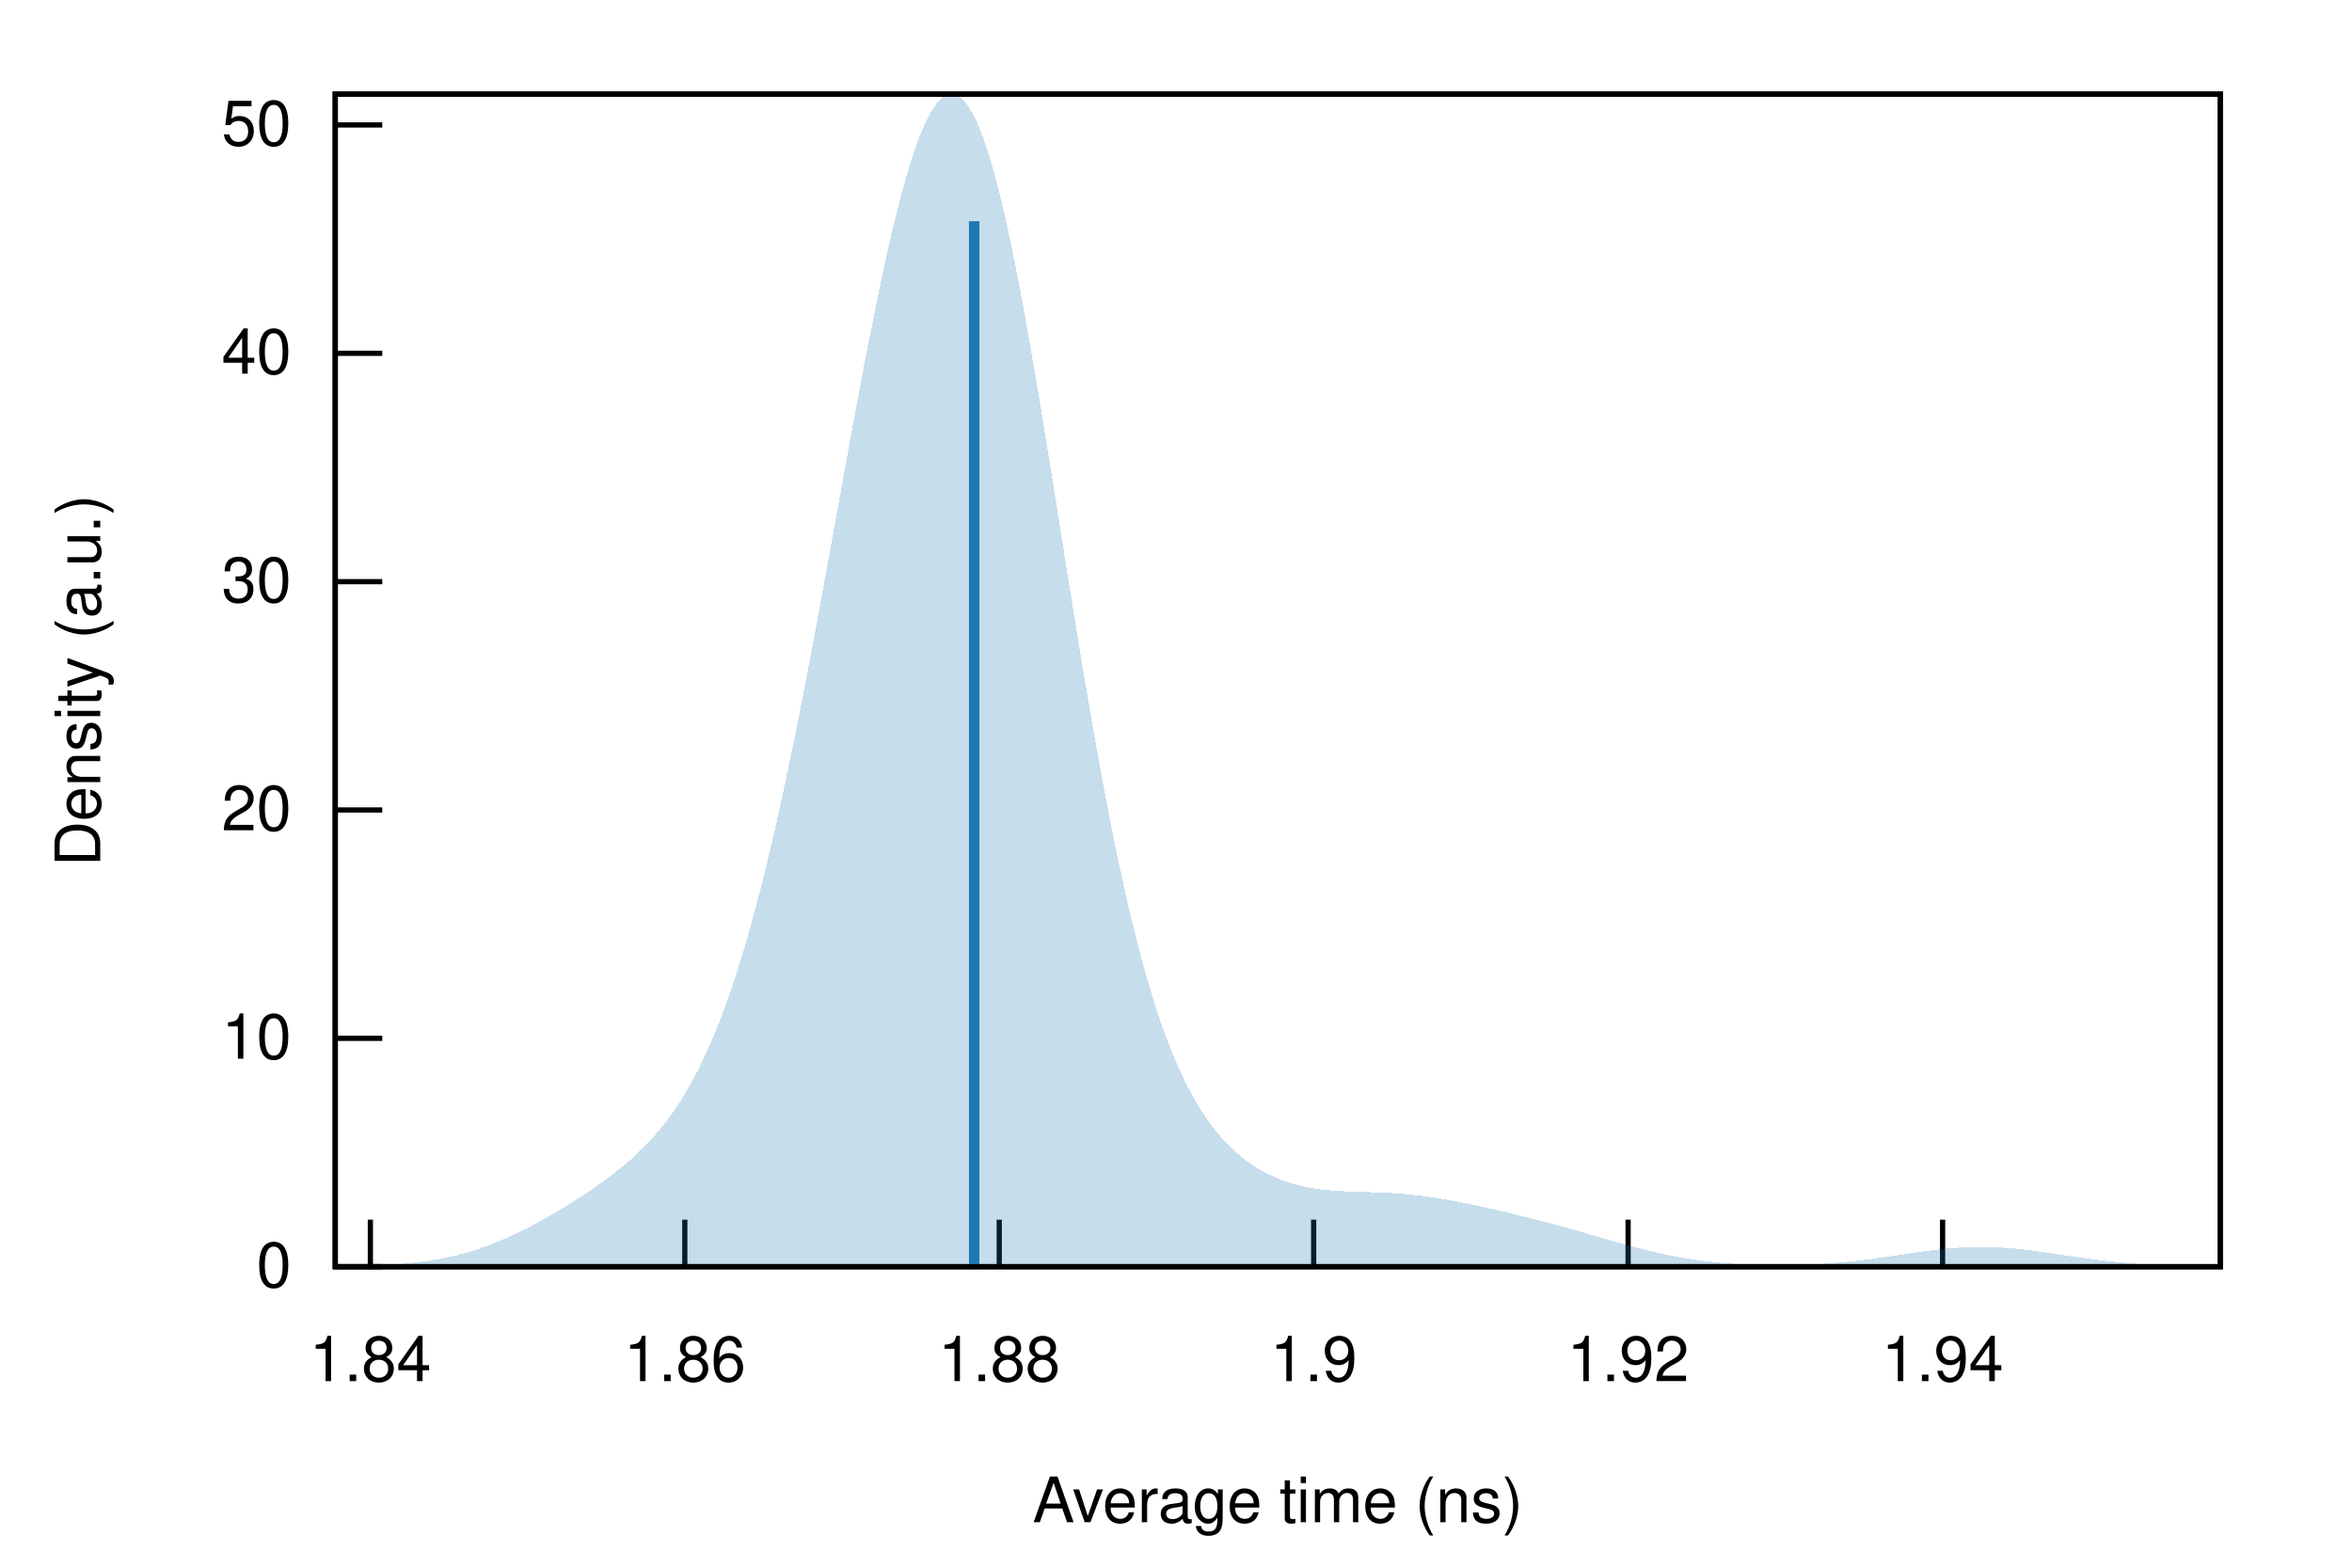
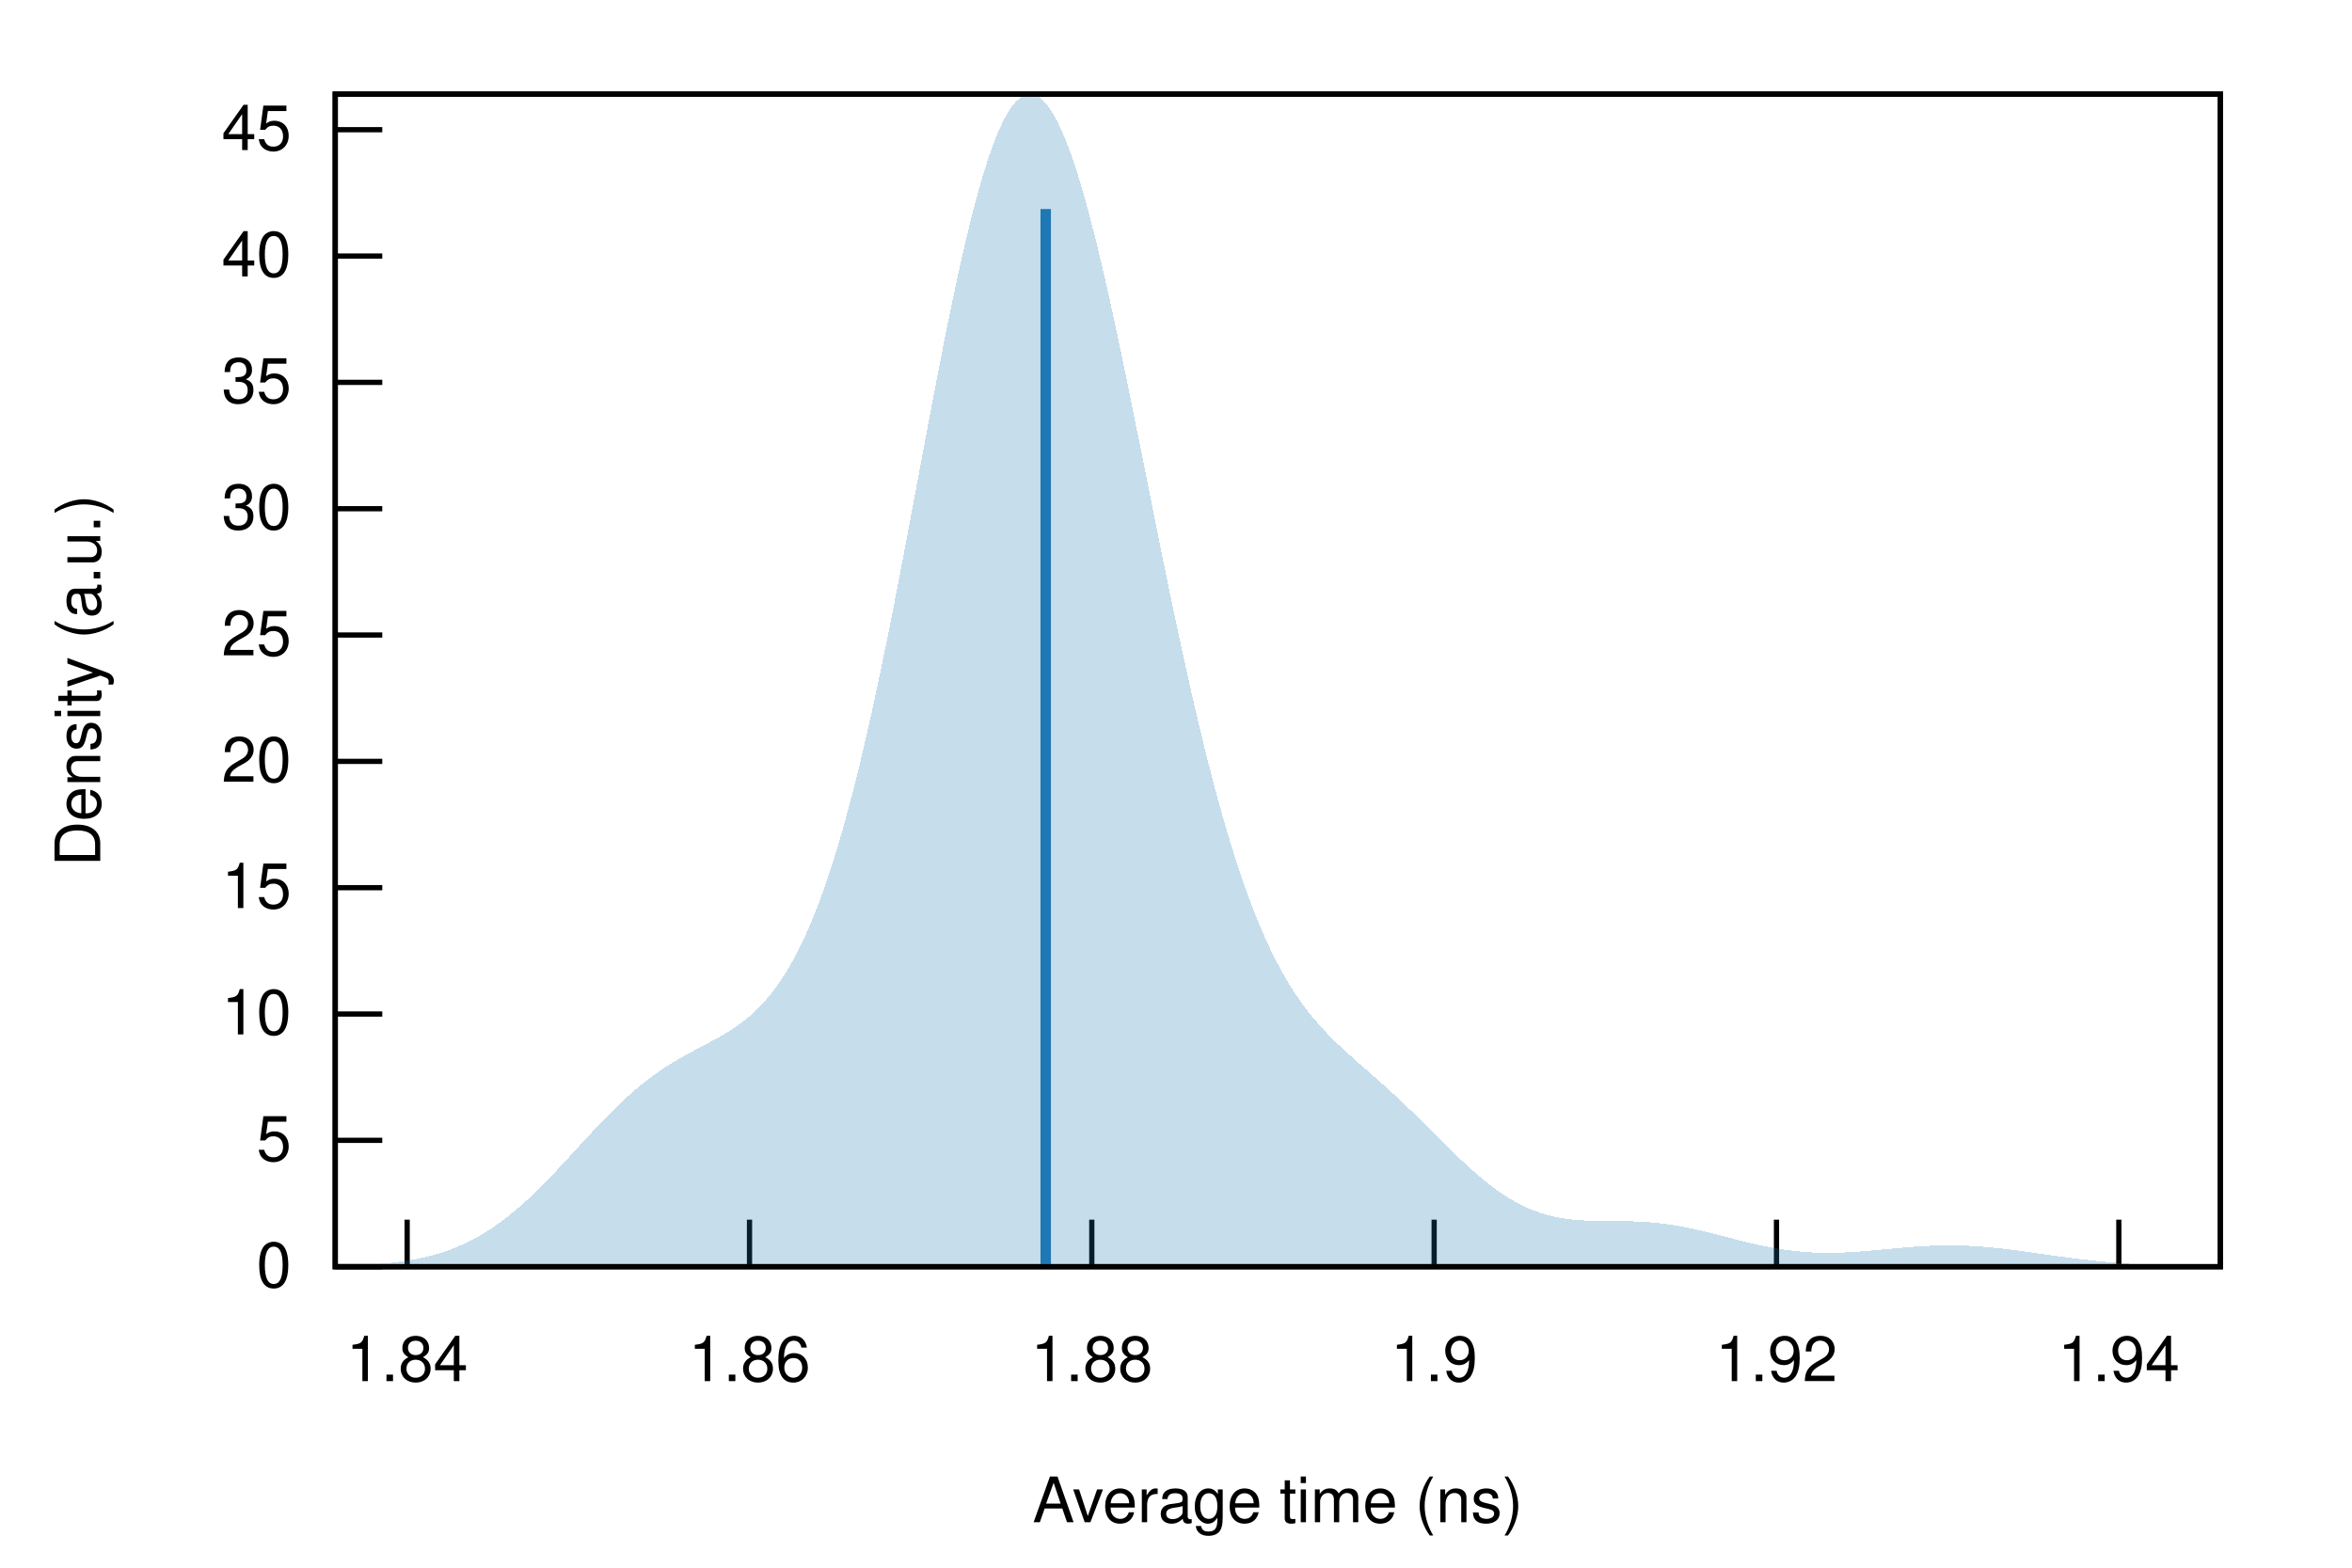
<svg xmlns="http://www.w3.org/2000/svg" xmlns:xlink="http://www.w3.org/1999/xlink" viewBox="0 0 450 300">
  <g id="gnuplot_canvas">
    <rect x="0" y="0" width="450" height="300" fill="none" />
    <defs>
      <circle id="gpDot" r="0.5" stroke-width="0.5" stroke="currentColor" />
      <path id="gpPt0" stroke-width="0.222" stroke="currentColor" d="M-1,0 h2 M0,-1 v2" />
      <path id="gpPt1" stroke-width="0.222" stroke="currentColor" d="M-1,-1 L1,1 M1,-1 L-1,1" />
      <path id="gpPt2" stroke-width="0.222" stroke="currentColor" d="M-1,0 L1,0 M0,-1 L0,1 M-1,-1 L1,1 M-1,1 L1,-1" />
      <rect id="gpPt3" stroke-width="0.222" stroke="currentColor" x="-1" y="-1" width="2" height="2" />
      <rect id="gpPt4" stroke-width="0.222" stroke="currentColor" fill="currentColor" x="-1" y="-1" width="2" height="2" />
      <circle id="gpPt5" stroke-width="0.222" stroke="currentColor" cx="0" cy="0" r="1" />
      <use xlink:href="#gpPt5" id="gpPt6" fill="currentColor" stroke="none" />
      <path id="gpPt7" stroke-width="0.222" stroke="currentColor" d="M0,-1.33 L-1.33,0.67 L1.33,0.67 z" />
      <use xlink:href="#gpPt7" id="gpPt8" fill="currentColor" stroke="none" />
      <use xlink:href="#gpPt7" id="gpPt9" stroke="currentColor" transform="rotate(180)" />
      <use xlink:href="#gpPt9" id="gpPt10" fill="currentColor" stroke="none" />
      <use xlink:href="#gpPt3" id="gpPt11" stroke="currentColor" transform="rotate(45)" />
      <use xlink:href="#gpPt11" id="gpPt12" fill="currentColor" stroke="none" />
      <path id="gpPt13" stroke-width="0.222" stroke="currentColor" d="M0,1.330 L1.265,0.411 L0.782,-1.067 L-0.782,-1.076 L-1.265,0.411 z" />
      <use xlink:href="#gpPt13" id="gpPt14" fill="currentColor" stroke="none" />
      <filter id="textbox" filterUnits="objectBoundingBox" x="0" y="0" height="1" width="1">
        <feFlood flood-color="white" flood-opacity="1" result="bgnd" />
        <feComposite in="SourceGraphic" in2="bgnd" operator="atop" />
      </filter>
      <filter id="greybox" filterUnits="objectBoundingBox" x="0" y="0" height="1" width="1">
        <feFlood flood-color="lightgrey" flood-opacity="1" result="grey" />
        <feComposite in="SourceGraphic" in2="grey" operator="atop" />
      </filter>
    </defs>
    <g fill="none" color="white" stroke="currentColor" stroke-width="1.00" stroke-linecap="butt" stroke-linejoin="miter">
</g>
    <g fill="none" color="black" stroke="currentColor" stroke-width="1.00" stroke-linecap="butt" stroke-linejoin="miter">
      <path stroke="black" d="M64.14,242.40 L73.14,242.40  " />
      <g transform="translate(55.75,246.30)" stroke="none" fill="black" font-family="Helvetica" font-size="12.00" text-anchor="end">
        <text>
          <tspan font-family="Helvetica"> 0</tspan>
        </text>
      </g>
    </g>
    <g fill="none" color="black" stroke="currentColor" stroke-width="1.00" stroke-linecap="butt" stroke-linejoin="miter">
-       <path stroke="black" d="M64.14,198.70 L73.14,198.70  " />
-       <g transform="translate(55.75,202.60)" stroke="none" fill="black" font-family="Helvetica" font-size="12.00" text-anchor="end">
+       <path stroke="black" d="M64.14,218.22 L73.14,218.22  " />
+       <g transform="translate(55.75,222.12)" stroke="none" fill="black" font-family="Helvetica" font-size="12.00" text-anchor="end">
+         <text>
+           <tspan font-family="Helvetica"> 5</tspan>
+         </text>
+       </g>
+     </g>
+     <g fill="none" color="black" stroke="currentColor" stroke-width="1.00" stroke-linecap="butt" stroke-linejoin="miter">
+       <path stroke="black" d="M64.14,194.05 L73.14,194.05  " />
+       <g transform="translate(55.75,197.95)" stroke="none" fill="black" font-family="Helvetica" font-size="12.00" text-anchor="end">
        <text>
          <tspan font-family="Helvetica"> 10</tspan>
        </text>
      </g>
    </g>
    <g fill="none" color="black" stroke="currentColor" stroke-width="1.00" stroke-linecap="butt" stroke-linejoin="miter">
-       <path stroke="black" d="M64.14,155.00 L73.14,155.00  " />
-       <g transform="translate(55.75,158.90)" stroke="none" fill="black" font-family="Helvetica" font-size="12.00" text-anchor="end">
+       <path stroke="black" d="M64.14,169.87 L73.14,169.87  " />
+       <g transform="translate(55.75,173.77)" stroke="none" fill="black" font-family="Helvetica" font-size="12.00" text-anchor="end">
+         <text>
+           <tspan font-family="Helvetica"> 15</tspan>
+         </text>
+       </g>
+     </g>
+     <g fill="none" color="black" stroke="currentColor" stroke-width="1.00" stroke-linecap="butt" stroke-linejoin="miter">
+       <path stroke="black" d="M64.14,145.70 L73.14,145.70  " />
+       <g transform="translate(55.75,149.60)" stroke="none" fill="black" font-family="Helvetica" font-size="12.00" text-anchor="end">
        <text>
          <tspan font-family="Helvetica"> 20</tspan>
        </text>
      </g>
    </g>
    <g fill="none" color="black" stroke="currentColor" stroke-width="1.00" stroke-linecap="butt" stroke-linejoin="miter">
-       <path stroke="black" d="M64.14,111.31 L73.14,111.31  " />
-       <g transform="translate(55.75,115.21)" stroke="none" fill="black" font-family="Helvetica" font-size="12.00" text-anchor="end">
+       <path stroke="black" d="M64.14,121.52 L73.14,121.52  " />
+       <g transform="translate(55.75,125.42)" stroke="none" fill="black" font-family="Helvetica" font-size="12.00" text-anchor="end">
+         <text>
+           <tspan font-family="Helvetica"> 25</tspan>
+         </text>
+       </g>
+     </g>
+     <g fill="none" color="black" stroke="currentColor" stroke-width="1.00" stroke-linecap="butt" stroke-linejoin="miter">
+       <path stroke="black" d="M64.14,97.35 L73.14,97.35  " />
+       <g transform="translate(55.75,101.25)" stroke="none" fill="black" font-family="Helvetica" font-size="12.00" text-anchor="end">
        <text>
          <tspan font-family="Helvetica"> 30</tspan>
        </text>
      </g>
    </g>
    <g fill="none" color="black" stroke="currentColor" stroke-width="1.00" stroke-linecap="butt" stroke-linejoin="miter">
-       <path stroke="black" d="M64.14,67.61 L73.14,67.61  " />
-       <g transform="translate(55.75,71.51)" stroke="none" fill="black" font-family="Helvetica" font-size="12.00" text-anchor="end">
+       <path stroke="black" d="M64.14,73.17 L73.14,73.17  " />
+       <g transform="translate(55.75,77.07)" stroke="none" fill="black" font-family="Helvetica" font-size="12.00" text-anchor="end">
+         <text>
+           <tspan font-family="Helvetica"> 35</tspan>
+         </text>
+       </g>
+     </g>
+     <g fill="none" color="black" stroke="currentColor" stroke-width="1.00" stroke-linecap="butt" stroke-linejoin="miter">
+       <path stroke="black" d="M64.14,49.00 L73.14,49.00  " />
+       <g transform="translate(55.75,52.90)" stroke="none" fill="black" font-family="Helvetica" font-size="12.00" text-anchor="end">
        <text>
          <tspan font-family="Helvetica"> 40</tspan>
        </text>
      </g>
    </g>
    <g fill="none" color="black" stroke="currentColor" stroke-width="1.00" stroke-linecap="butt" stroke-linejoin="miter">
-       <path stroke="black" d="M64.14,23.91 L73.14,23.91  " />
-       <g transform="translate(55.75,27.81)" stroke="none" fill="black" font-family="Helvetica" font-size="12.00" text-anchor="end">
-         <text>
-           <tspan font-family="Helvetica"> 50</tspan>
-         </text>
-       </g>
-     </g>
-     <g fill="none" color="black" stroke="currentColor" stroke-width="1.00" stroke-linecap="butt" stroke-linejoin="miter">
-       <path stroke="black" d="M70.86,242.40 L70.86,233.40  " />
-       <g transform="translate(70.86,264.30)" stroke="none" fill="black" font-family="Helvetica" font-size="12.00" text-anchor="middle">
+       <path stroke="black" d="M64.14,24.82 L73.14,24.82  " />
+       <g transform="translate(55.75,28.72)" stroke="none" fill="black" font-family="Helvetica" font-size="12.00" text-anchor="end">
+         <text>
+           <tspan font-family="Helvetica"> 45</tspan>
+         </text>
+       </g>
+     </g>
+     <g fill="none" color="black" stroke="currentColor" stroke-width="1.00" stroke-linecap="butt" stroke-linejoin="miter">
+       <path stroke="black" d="M77.90,242.40 L77.90,233.40  " />
+       <g transform="translate(77.90,264.30)" stroke="none" fill="black" font-family="Helvetica" font-size="12.00" text-anchor="middle">
        <text>
          <tspan font-family="Helvetica"> 1.84</tspan>
        </text>
      </g>
    </g>
    <g fill="none" color="black" stroke="currentColor" stroke-width="1.00" stroke-linecap="butt" stroke-linejoin="miter">
-       <path stroke="black" d="M131.02,242.40 L131.02,233.40  " />
-       <g transform="translate(131.02,264.30)" stroke="none" fill="black" font-family="Helvetica" font-size="12.00" text-anchor="middle">
+       <path stroke="black" d="M143.40,242.40 L143.40,233.40  " />
+       <g transform="translate(143.40,264.30)" stroke="none" fill="black" font-family="Helvetica" font-size="12.00" text-anchor="middle">
        <text>
          <tspan font-family="Helvetica"> 1.86</tspan>
        </text>
      </g>
    </g>
    <g fill="none" color="black" stroke="currentColor" stroke-width="1.00" stroke-linecap="butt" stroke-linejoin="miter">
-       <path stroke="black" d="M191.18,242.40 L191.18,233.40  " />
-       <g transform="translate(191.18,264.30)" stroke="none" fill="black" font-family="Helvetica" font-size="12.00" text-anchor="middle">
+       <path stroke="black" d="M208.89,242.40 L208.89,233.40  " />
+       <g transform="translate(208.89,264.30)" stroke="none" fill="black" font-family="Helvetica" font-size="12.00" text-anchor="middle">
        <text>
          <tspan font-family="Helvetica"> 1.88</tspan>
        </text>
      </g>
    </g>
    <g fill="none" color="black" stroke="currentColor" stroke-width="1.00" stroke-linecap="butt" stroke-linejoin="miter">
-       <path stroke="black" d="M251.34,242.40 L251.34,233.40  " />
-       <g transform="translate(251.34,264.30)" stroke="none" fill="black" font-family="Helvetica" font-size="12.00" text-anchor="middle">
+       <path stroke="black" d="M274.39,242.40 L274.39,233.40  " />
+       <g transform="translate(274.39,264.30)" stroke="none" fill="black" font-family="Helvetica" font-size="12.00" text-anchor="middle">
        <text>
          <tspan font-family="Helvetica"> 1.9</tspan>
        </text>
      </g>
    </g>
    <g fill="none" color="black" stroke="currentColor" stroke-width="1.00" stroke-linecap="butt" stroke-linejoin="miter">
-       <path stroke="black" d="M311.50,242.40 L311.50,233.40  " />
-       <g transform="translate(311.50,264.30)" stroke="none" fill="black" font-family="Helvetica" font-size="12.00" text-anchor="middle">
+       <path stroke="black" d="M339.89,242.40 L339.89,233.40  " />
+       <g transform="translate(339.89,264.30)" stroke="none" fill="black" font-family="Helvetica" font-size="12.00" text-anchor="middle">
        <text>
          <tspan font-family="Helvetica"> 1.92</tspan>
        </text>
      </g>
    </g>
    <g fill="none" color="black" stroke="currentColor" stroke-width="1.00" stroke-linecap="butt" stroke-linejoin="miter">
-       <path stroke="black" d="M371.67,242.40 L371.67,233.40  " />
-       <g transform="translate(371.67,264.30)" stroke="none" fill="black" font-family="Helvetica" font-size="12.00" text-anchor="middle">
+       <path stroke="black" d="M405.39,242.40 L405.39,233.40  " />
+       <g transform="translate(405.39,264.30)" stroke="none" fill="black" font-family="Helvetica" font-size="12.00" text-anchor="middle">
        <text>
          <tspan font-family="Helvetica"> 1.94</tspan>
        </text>
      </g>
    </g>
    <g fill="none" color="black" stroke="currentColor" stroke-width="1.00" stroke-linecap="butt" stroke-linejoin="miter">
</g>
    <g fill="none" color="black" stroke="currentColor" stroke-width="1.00" stroke-linecap="butt" stroke-linejoin="miter">
      <path stroke="black" d="M64.14,18.01 L64.14,242.40 L424.82,242.40 L424.82,18.01 L64.14,18.01 Z  " />
    </g>
    <g fill="none" color="black" stroke="currentColor" stroke-width="1.00" stroke-linecap="butt" stroke-linejoin="miter">
</g>
    <g id="gnuplot_plot_1">
      <g fill="none" color="black" stroke="currentColor" stroke-width="1.00" stroke-linecap="butt" stroke-linejoin="miter">
        <g stroke="none" shape-rendering="crispEdges">
-           <polygon fill="rgb( 31, 120, 180)" fill-opacity="0.25" points="64.14,242.34 64.86,242.33 65.59,242.32 66.31,242.31 67.03,242.30 67.75,242.28 68.48,242.27 69.20,242.25 69.92,242.23 70.65,242.20 71.37,242.18 72.09,242.15 72.81,242.12 73.54,242.08 74.26,242.04 74.98,241.99 75.70,241.95 76.43,241.89 77.15,241.83 77.87,241.77 78.60,241.70 79.32,241.62 80.04,241.53 80.76,241.44 81.49,241.34 82.21,241.24 82.93,241.12 83.66,241.00 84.38,240.87 85.10,240.72 85.82,240.57 86.55,240.41 87.27,240.24 87.99,240.06 88.72,239.87 89.44,239.66 90.16,239.45 90.88,239.22 91.61,238.99 92.33,238.74 93.05,238.48 93.78,238.21 94.50,237.93 95.22,237.64 95.94,237.34 96.67,237.03 97.39,236.70 98.11,236.37 98.83,236.03 99.56,235.68 100.28,235.32 101.00,234.95 101.73,234.57 102.45,234.18 103.17,233.79 103.89,233.39 104.62,232.98 105.34,232.57 106.06,232.15 106.79,231.72 107.51,231.29 108.23,230.84 108.95,230.40 109.68,229.95 110.40,229.49 111.12,229.02 111.85,228.55 112.57,228.06 113.29,227.58 114.01,227.08 114.74,226.57 115.46,226.05 116.18,225.52 116.90,224.98 117.63,224.43 118.35,223.86 119.07,223.27 119.80,222.66 120.52,222.04 121.24,221.39 121.96,220.72 122.69,220.03 123.41,219.30 124.13,218.55 124.86,217.76 125.58,216.94 126.30,216.08 127.02,215.18 127.75,214.24 128.47,213.25 129.19,212.22 129.92,211.13 130.64,209.99 131.36,208.79 132.08,207.53 132.81,206.21 133.53,204.82 134.25,203.36 134.97,201.83 135.70,200.23 136.42,198.55 137.14,196.80 137.87,194.96 138.59,193.04 139.31,191.03 140.03,188.94 140.76,186.76 141.48,184.48 142.20,182.12 142.93,179.67 143.65,177.12 144.37,174.49 145.09,171.76 145.82,168.94 146.54,166.03 147.26,163.03 147.99,159.94 148.71,156.77 149.43,153.51 150.15,150.18 150.88,146.76 151.60,143.27 152.32,139.71 153.05,136.09 153.77,132.40 154.49,128.65 155.21,124.85 155.94,121.01 156.66,117.12 157.38,113.21 158.10,109.26 158.83,105.29 159.55,101.31 160.27,97.32 161.00,93.34 161.72,89.36 162.44,85.40 163.16,81.47 163.89,77.57 164.61,73.72 165.33,69.92 166.06,66.18 166.78,62.51 167.50,58.92 168.22,55.43 168.95,52.03 169.67,48.74 170.39,45.57 171.12,42.52 171.84,39.62 172.56,36.86 173.28,34.25 174.01,31.81 174.73,29.54 175.45,27.46 176.17,25.56 176.90,23.86 177.62,22.36 178.34,21.08 179.07,20.01 179.79,19.17 180.51,18.55 181.23,18.16 181.96,18.01 182.68,18.10 183.40,18.42 184.13,18.99 184.85,19.80 185.57,20.85 186.29,22.14 187.02,23.66 187.74,25.42 188.46,27.40 189.19,29.61 189.91,32.04 190.63,34.67 191.35,37.51 192.08,40.54 192.80,43.76 193.52,47.15 194.25,50.70 194.97,54.41 195.69,58.25 196.41,62.22 197.14,66.31 197.86,70.50 198.58,74.78 199.30,79.14 200.03,83.56 200.75,88.02 201.47,92.53 202.20,97.06 202.92,101.59 203.64,106.13 204.36,110.65 205.09,115.15 205.81,119.61 206.53,124.03 207.26,128.38 207.98,132.68 208.70,136.89 209.42,141.03 210.15,145.07 210.87,149.02 211.59,152.87 212.32,156.61 213.04,160.24 213.76,163.76 214.48,167.16 215.21,170.44 215.93,173.60 216.65,176.63 217.37,179.55 218.10,182.34 218.82,185.01 219.54,187.56 220.27,190.00 220.99,192.32 221.71,194.52 222.43,196.62 223.16,198.60 223.88,200.49 224.60,202.27 225.33,203.96 226.05,205.55 226.77,207.06 227.49,208.48 228.22,209.81 228.94,211.08 229.66,212.26 230.39,213.38 231.11,214.43 231.83,215.42 232.55,216.35 233.28,217.23 234.00,218.05 234.72,218.82 235.44,219.55 236.17,220.23 236.89,220.87 237.61,221.47 238.34,222.03 239.06,222.55 239.78,223.05 240.50,223.51 241.23,223.93 241.95,224.33 242.67,224.71 243.40,225.05 244.12,225.37 244.84,225.67 245.56,225.94 246.29,226.19 247.01,226.42 247.73,226.63 248.46,226.82 249.18,226.99 249.90,227.15 250.62,227.28 251.35,227.41 252.07,227.51 252.79,227.61 253.52,227.69 254.24,227.77 254.96,227.83 255.68,227.88 256.41,227.93 257.13,227.97 257.85,228.00 258.57,228.03 259.30,228.06 260.02,228.08 260.74,228.10 261.47,228.13 262.19,228.15 262.91,228.17 263.63,228.20 264.36,228.23 265.08,228.26 265.80,228.30 266.53,228.34 267.25,228.39 267.97,228.44 268.69,228.50 269.42,228.57 270.14,228.64 270.86,228.72 271.59,228.80 272.31,228.89 273.03,228.99 273.75,229.09 274.48,229.20 275.20,229.31 275.92,229.43 276.64,229.55 277.37,229.68 278.09,229.82 278.81,229.95 279.54,230.09 280.26,230.24 280.98,230.39 281.70,230.54 282.43,230.69 283.15,230.85 283.87,231.00 284.60,231.16 285.32,231.33 286.04,231.49 286.76,231.66 287.49,231.82 288.21,231.99 288.93,232.16 289.66,232.34 290.38,232.51 291.10,232.69 291.82,232.86 292.55,233.04 293.27,233.23 293.99,233.41 294.71,233.60 295.44,233.78 296.16,233.97 296.88,234.17 297.61,234.36 298.33,234.56 299.05,234.76 299.77,234.96 300.50,235.16 301.22,235.37 301.94,235.57 302.67,235.78 303.39,235.99 304.11,236.20 304.83,236.41 305.56,236.62 306.28,236.83 307.00,237.04 307.73,237.25 308.45,237.46 309.17,237.67 309.89,237.87 310.62,238.08 311.34,238.28 312.06,238.47 312.79,238.67 313.51,238.86 314.23,239.04 314.95,239.23 315.68,239.40 316.40,239.57 317.12,239.74 317.84,239.90 318.57,240.06 319.29,240.21 320.01,240.35 320.74,240.49 321.46,240.62 322.18,240.75 322.90,240.87 323.63,240.98 324.35,241.09 325.07,241.19 325.80,241.28 326.52,241.37 327.24,241.46 327.96,241.53 328.69,241.61 329.41,241.67 330.13,241.73 330.86,241.79 331.58,241.84 332.30,241.89 333.02,241.93 333.75,241.97 334.47,242.00 335.19,242.03 335.91,242.05 336.64,242.07 337.36,242.09 338.08,242.10 338.81,242.11 339.53,242.11 340.25,242.11 340.97,242.11 341.70,242.10 342.42,242.09 343.14,242.08 343.87,242.06 344.59,242.04 345.31,242.01 346.03,241.98 346.76,241.95 347.48,241.92 348.20,241.87 348.93,241.83 349.65,241.78 350.37,241.73 351.09,241.67 351.82,241.61 352.54,241.54 353.26,241.48 353.99,241.40 354.71,241.32 355.43,241.24 356.15,241.16 356.88,241.07 357.60,240.98 358.32,240.88 359.04,240.79 359.77,240.69 360.49,240.58 361.21,240.48 361.94,240.37 362.66,240.27 363.38,240.16 364.10,240.05 364.83,239.94 365.55,239.84 366.27,239.73 367.00,239.63 367.72,239.52 368.44,239.42 369.16,239.33 369.89,239.24 370.61,239.15 371.33,239.07 372.06,238.99 372.78,238.92 373.50,238.86 374.22,238.80 374.95,238.75 375.67,238.71 376.39,238.68 377.11,238.65 377.84,238.63 378.56,238.63 379.28,238.62 380.01,238.63 380.73,238.65 381.45,238.67 382.17,238.71 382.90,238.75 383.62,238.79 384.34,238.85 385.07,238.91 385.79,238.98 386.51,239.06 387.23,239.14 387.96,239.22 388.68,239.31 389.40,239.41 390.13,239.51 390.85,239.61 391.57,239.71 392.29,239.82 393.02,239.92 393.74,240.03 394.46,240.14 395.18,240.25 395.91,240.36 396.63,240.46 397.35,240.57 398.08,240.67 398.80,240.77 399.52,240.87 400.24,240.97 400.97,241.06 401.69,241.15 402.41,241.23 403.14,241.32 403.86,241.40 404.58,241.47 405.30,241.54 406.03,241.61 406.75,241.68 407.47,241.74 408.20,241.79 408.92,241.85 409.64,241.90 410.36,241.94 411.09,241.98 411.81,242.02 412.53,242.06 413.26,242.09 413.98,242.13 414.70,242.15 415.42,242.18 416.15,242.20 416.87,242.23 417.59,242.24 418.31,242.26 419.04,242.28 419.76,242.29 420.48,242.31 421.21,242.32 421.93,242.33 422.65,242.34 423.37,242.34 424.10,242.35 424.82,242.36 424.82,242.40 424.10,242.40 423.37,242.40 422.65,242.40 421.93,242.40 421.21,242.40 420.48,242.40 419.76,242.40 419.04,242.40 418.31,242.40 417.59,242.40 416.87,242.40 416.15,242.40 415.42,242.40 414.70,242.40 413.98,242.40 413.26,242.40 412.53,242.40 411.81,242.40 411.09,242.40 410.36,242.40 409.64,242.40 408.92,242.40 408.20,242.40 407.47,242.40 406.75,242.40 406.03,242.40 405.30,242.40 404.58,242.40 403.86,242.40 403.14,242.40 402.41,242.40 401.69,242.40 400.97,242.40 400.24,242.40 399.52,242.40 398.80,242.40 398.08,242.40 397.35,242.40 396.63,242.40 395.91,242.40 395.18,242.40 394.46,242.40 393.74,242.40 393.02,242.40 392.29,242.40 391.57,242.40 390.85,242.40 390.13,242.40 389.40,242.40 388.68,242.40 387.96,242.40 387.23,242.40 386.51,242.40 385.79,242.40 385.07,242.40 384.34,242.40 383.62,242.40 382.90,242.40 382.17,242.40 381.45,242.40 380.73,242.40 380.01,242.40 379.28,242.40 378.56,242.40 377.84,242.40 377.11,242.40 376.39,242.40 375.67,242.40 374.95,242.40 374.22,242.40 373.50,242.40 372.78,242.40 372.06,242.40 371.33,242.40 370.61,242.40 369.89,242.40 369.16,242.40 368.44,242.40 367.72,242.40 367.00,242.40 366.27,242.40 365.55,242.40 364.83,242.40 364.10,242.40 363.38,242.40 362.66,242.40 361.94,242.40 361.21,242.40 360.49,242.40 359.77,242.40 359.04,242.40 358.32,242.40 357.60,242.40 356.88,242.40 356.15,242.40 355.43,242.40 354.71,242.40 353.99,242.40 353.26,242.40 352.54,242.40 351.82,242.40 351.09,242.40 350.37,242.40 349.65,242.40 348.93,242.40 348.20,242.40 347.48,242.40 346.76,242.40 346.03,242.40 345.31,242.40 344.59,242.40 343.87,242.40 343.14,242.40 342.42,242.40 341.70,242.40 340.97,242.40 340.25,242.40 339.53,242.40 338.81,242.40 338.08,242.40 337.36,242.40 336.64,242.40 335.91,242.40 335.19,242.40 334.47,242.40 333.75,242.40 333.02,242.40 332.30,242.40 331.58,242.40 330.86,242.40 330.13,242.40 329.41,242.40 328.69,242.40 327.96,242.40 327.24,242.40 326.52,242.40 325.80,242.40 325.07,242.40 324.35,242.40 323.63,242.40 322.90,242.40 322.18,242.40 321.46,242.40 320.74,242.40 320.01,242.40 319.29,242.40 318.57,242.40 317.84,242.40 317.12,242.40 316.40,242.40 315.68,242.40 314.95,242.40 314.23,242.40 313.51,242.40 312.79,242.40 312.06,242.40 311.34,242.40 310.62,242.40 309.89,242.40 309.17,242.40 308.45,242.40 307.73,242.40 307.00,242.40 306.28,242.40 305.56,242.40 304.83,242.40 304.11,242.40 303.39,242.40 302.67,242.40 301.94,242.40 301.22,242.40 300.50,242.40 299.77,242.40 299.05,242.40 298.33,242.40 297.61,242.40 296.88,242.40 296.16,242.40 295.44,242.40 294.71,242.40 293.99,242.40 293.27,242.40 292.55,242.40 291.82,242.40 291.10,242.40 290.38,242.40 289.66,242.40 288.93,242.40 288.21,242.40 287.49,242.40 286.76,242.40 286.04,242.40 285.32,242.40 284.60,242.40 283.87,242.40 283.15,242.40 282.43,242.40 281.70,242.40 280.98,242.40 280.26,242.40 279.54,242.40 278.81,242.40 278.09,242.40 277.37,242.40 276.64,242.40 275.92,242.40 275.20,242.40 274.48,242.40 273.75,242.40 273.03,242.40 272.31,242.40 271.59,242.40 270.86,242.40 270.14,242.40 269.42,242.40 268.69,242.40 267.97,242.40 267.25,242.40 266.53,242.40 265.80,242.40 265.08,242.40 264.36,242.40 263.63,242.40 262.91,242.40 262.19,242.40 261.47,242.40 260.74,242.40 260.02,242.40 259.30,242.40 258.57,242.40 257.85,242.40 257.13,242.40 256.41,242.40 255.68,242.40 254.96,242.40 254.24,242.40 253.52,242.40 252.79,242.40 252.07,242.40 251.35,242.40 250.62,242.40 249.90,242.40 249.18,242.40 248.46,242.40 247.73,242.40 247.01,242.40 246.29,242.40 245.56,242.40 244.84,242.40 244.12,242.40 243.40,242.40 242.67,242.40 241.95,242.40 241.23,242.40 240.50,242.40 239.78,242.40 239.06,242.40 238.34,242.40 237.61,242.40 236.89,242.40 236.17,242.40 235.44,242.40 234.72,242.40 234.00,242.40 233.28,242.40 232.55,242.40 231.83,242.40 231.11,242.40 230.39,242.40 229.66,242.40 228.94,242.40 228.22,242.40 227.49,242.40 226.77,242.40 226.05,242.40 225.33,242.40 224.60,242.40 223.88,242.40 223.16,242.40 222.43,242.40 221.71,242.40 220.99,242.40 220.27,242.40 219.54,242.40 218.82,242.40 218.10,242.40 217.37,242.40 216.65,242.40 215.93,242.40 215.21,242.40 214.48,242.40 213.76,242.40 213.04,242.40 212.32,242.40 211.59,242.40 210.87,242.40 210.15,242.40 209.42,242.40 208.70,242.40 207.98,242.40 207.26,242.40 206.53,242.40 205.81,242.40 205.09,242.40 204.36,242.40 203.64,242.40 202.92,242.40 202.20,242.40 201.47,242.40 200.75,242.40 200.03,242.40 199.30,242.40 198.58,242.40 197.86,242.40 197.14,242.40 196.41,242.40 195.69,242.40 194.97,242.40 194.25,242.40 193.52,242.40 192.80,242.40 192.08,242.40 191.35,242.40 190.63,242.40 189.91,242.40 189.19,242.40 188.46,242.40 187.74,242.40 187.02,242.40 186.29,242.40 185.57,242.40 184.85,242.40 184.13,242.40 183.40,242.40 182.68,242.40 181.96,242.40 181.23,242.40 180.51,242.40 179.79,242.40 179.07,242.40 178.34,242.40 177.62,242.40 176.90,242.40 176.17,242.40 175.45,242.40 174.73,242.40 174.01,242.40 173.28,242.40 172.56,242.40 171.84,242.40 171.12,242.40 170.39,242.40 169.67,242.40 168.95,242.40 168.22,242.40 167.50,242.40 166.78,242.40 166.06,242.40 165.33,242.40 164.61,242.40 163.89,242.40 163.16,242.40 162.44,242.40 161.72,242.40 161.00,242.40 160.27,242.40 159.55,242.40 158.83,242.40 158.10,242.40 157.38,242.40 156.66,242.40 155.94,242.40 155.21,242.40 154.49,242.40 153.77,242.40 153.05,242.40 152.32,242.40 151.60,242.40 150.88,242.40 150.15,242.40 149.43,242.40 148.71,242.40 147.99,242.40 147.26,242.40 146.54,242.40 145.82,242.40 145.09,242.40 144.37,242.40 143.65,242.40 142.93,242.40 142.20,242.40 141.48,242.40 140.76,242.40 140.03,242.40 139.31,242.40 138.59,242.40 137.87,242.40 137.14,242.40 136.42,242.40 135.70,242.40 134.97,242.40 134.25,242.40 133.53,242.40 132.81,242.40 132.08,242.40 131.36,242.40 130.64,242.40 129.92,242.40 129.19,242.40 128.47,242.40 127.75,242.40 127.02,242.40 126.30,242.40 125.58,242.40 124.86,242.40 124.13,242.40 123.41,242.40 122.69,242.40 121.96,242.40 121.24,242.40 120.52,242.40 119.80,242.40 119.07,242.40 118.35,242.40 117.63,242.40 116.90,242.40 116.18,242.40 115.46,242.40 114.74,242.40 114.01,242.40 113.29,242.40 112.57,242.40 111.85,242.40 111.12,242.40 110.40,242.40 109.68,242.40 108.95,242.40 108.23,242.40 107.51,242.40 106.79,242.40 106.06,242.40 105.34,242.40 104.62,242.40 103.89,242.40 103.17,242.40 102.45,242.40 101.73,242.40 101.00,242.40 100.28,242.40 99.56,242.40 98.83,242.40 98.11,242.40 97.39,242.40 96.67,242.40 95.94,242.40 95.22,242.40 94.50,242.40 93.78,242.40 93.05,242.40 92.33,242.40 91.61,242.40 90.88,242.40 90.16,242.40 89.44,242.40 88.72,242.40 87.99,242.40 87.27,242.40 86.55,242.40 85.82,242.40 85.10,242.40 84.38,242.40 83.66,242.40 82.93,242.40 82.21,242.40 81.49,242.40 80.76,242.40 80.04,242.40 79.32,242.40 78.60,242.40 77.87,242.40 77.15,242.40 76.43,242.40 75.70,242.40 74.98,242.40 74.26,242.40 73.54,242.40 72.81,242.40 72.09,242.40 71.37,242.40 70.65,242.40 69.92,242.40 69.20,242.40 68.48,242.40 67.75,242.40 67.03,242.40 66.31,242.40 65.59,242.40 64.86,242.40 64.14,242.40 " />
+           <polygon fill="rgb( 31, 120, 180)" fill-opacity="0.25" points="64.14,242.27 64.86,242.26 65.59,242.24 66.31,242.21 67.03,242.19 67.75,242.16 68.48,242.13 69.20,242.09 69.92,242.05 70.65,242.01 71.37,241.96 72.09,241.91 72.81,241.85 73.54,241.79 74.26,241.72 74.98,241.64 75.70,241.55 76.43,241.46 77.15,241.36 77.87,241.25 78.60,241.13 79.32,241.00 80.04,240.86 80.76,240.70 81.49,240.54 82.21,240.36 82.93,240.17 83.66,239.96 84.38,239.74 85.10,239.50 85.82,239.25 86.55,238.98 87.27,238.69 87.99,238.38 88.72,238.06 89.44,237.72 90.16,237.35 90.88,236.97 91.61,236.57 92.33,236.15 93.05,235.70 93.78,235.24 94.50,234.76 95.22,234.25 95.94,233.72 96.67,233.18 97.39,232.61 98.11,232.02 98.83,231.42 99.56,230.79 100.28,230.15 101.00,229.49 101.73,228.81 102.45,228.12 103.17,227.41 103.89,226.68 104.62,225.95 105.34,225.20 106.06,224.45 106.79,223.68 107.51,222.91 108.23,222.13 108.95,221.34 109.68,220.56 110.40,219.77 111.12,218.98 111.85,218.20 112.57,217.42 113.29,216.64 114.01,215.87 114.74,215.11 115.46,214.35 116.18,213.61 116.90,212.88 117.63,212.16 118.35,211.46 119.07,210.78 119.80,210.11 120.52,209.45 121.24,208.82 121.96,208.20 122.69,207.60 123.41,207.02 124.13,206.46 124.86,205.92 125.58,205.40 126.30,204.90 127.02,204.41 127.75,203.94 128.47,203.49 129.19,203.05 129.92,202.63 130.64,202.21 131.36,201.81 132.08,201.42 132.81,201.03 133.53,200.65 134.25,200.27 134.97,199.89 135.70,199.50 136.42,199.12 137.14,198.72 137.87,198.31 138.59,197.89 139.31,197.45 140.03,196.99 140.76,196.50 141.48,195.99 142.20,195.45 142.93,194.87 143.65,194.26 144.37,193.60 145.09,192.90 145.82,192.15 146.54,191.35 147.26,190.50 147.99,189.58 148.71,188.61 149.43,187.56 150.15,186.45 150.88,185.27 151.60,184.00 152.32,182.66 153.05,181.24 153.77,179.74 154.49,178.14 155.21,176.46 155.94,174.68 156.66,172.81 157.38,170.85 158.10,168.78 158.83,166.62 159.55,164.36 160.27,162.00 161.00,159.53 161.72,156.97 162.44,154.31 163.16,151.54 163.89,148.68 164.61,145.73 165.33,142.68 166.06,139.54 166.78,136.31 167.50,133.00 168.22,129.60 168.95,126.14 169.67,122.60 170.39,118.99 171.12,115.33 171.84,111.62 172.56,107.86 173.28,104.07 174.01,100.25 174.73,96.40 175.45,92.55 176.17,88.69 176.90,84.83 177.62,81.00 178.34,77.19 179.07,73.41 179.79,69.69 180.51,66.02 181.23,62.41 181.96,58.89 182.68,55.45 183.40,52.10 184.13,48.87 184.85,45.75 185.57,42.76 186.29,39.91 187.02,37.20 187.74,34.64 188.46,32.24 189.19,30.01 189.91,27.95 190.63,26.08 191.35,24.39 192.08,22.89 192.80,21.59 193.52,20.48 194.25,19.58 194.97,18.88 195.69,18.38 196.41,18.09 197.14,18.01 197.86,18.13 198.58,18.46 199.30,18.98 200.03,19.71 200.75,20.63 201.47,21.75 202.20,23.05 202.92,24.53 203.64,26.19 204.36,28.02 205.09,30.02 205.81,32.17 206.53,34.47 207.26,36.92 207.98,39.50 208.70,42.21 209.42,45.03 210.15,47.97 210.87,51.01 211.59,54.15 212.32,57.36 213.04,60.66 213.76,64.02 214.48,67.44 215.21,70.92 215.93,74.43 216.65,77.98 217.37,81.56 218.10,85.16 218.82,88.76 219.54,92.37 220.27,95.98 220.99,99.58 221.71,103.16 222.43,106.72 223.16,110.24 223.88,113.74 224.60,117.19 225.33,120.59 226.05,123.95 226.77,127.25 227.49,130.49 228.22,133.67 228.94,136.78 229.66,139.83 230.39,142.80 231.11,145.69 231.83,148.51 232.55,151.24 233.28,153.90 234.00,156.47 234.72,158.96 235.44,161.37 236.17,163.69 236.89,165.93 237.61,168.08 238.34,170.15 239.06,172.13 239.78,174.03 240.50,175.85 241.23,177.60 241.95,179.26 242.67,180.85 243.40,182.36 244.12,183.80 244.84,185.17 245.56,186.48 246.29,187.72 247.01,188.91 247.73,190.03 248.46,191.10 249.18,192.12 249.90,193.09 250.62,194.02 251.35,194.90 252.07,195.75 252.79,196.57 253.52,197.35 254.24,198.10 254.96,198.83 255.68,199.54 256.41,200.23 257.13,200.90 257.85,201.56 258.57,202.21 259.30,202.86 260.02,203.50 260.74,204.13 261.47,204.76 262.19,205.40 262.91,206.03 263.63,206.67 264.36,207.32 265.08,207.97 265.80,208.62 266.53,209.29 267.25,209.96 267.97,210.63 268.69,211.32 269.42,212.01 270.14,212.71 270.86,213.41 271.59,214.12 272.31,214.83 273.03,215.55 273.75,216.27 274.48,216.99 275.20,217.71 275.92,218.43 276.64,219.15 277.37,219.86 278.09,220.57 278.81,221.26 279.54,221.95 280.26,222.63 280.98,223.29 281.70,223.95 282.43,224.58 283.15,225.20 283.87,225.80 284.60,226.38 285.32,226.95 286.04,227.49 286.76,228.00 287.49,228.50 288.21,228.97 288.93,229.42 289.66,229.84 290.38,230.24 291.10,230.61 291.82,230.96 292.55,231.28 293.27,231.58 293.99,231.85 294.71,232.10 295.44,232.33 296.16,232.53 296.88,232.71 297.61,232.87 298.33,233.01 299.05,233.14 299.77,233.24 300.50,233.33 301.22,233.41 301.94,233.47 302.67,233.52 303.39,233.56 304.11,233.59 304.83,233.61 305.56,233.63 306.28,233.64 307.00,233.65 307.73,233.65 308.45,233.66 309.17,233.66 309.89,233.67 310.62,233.68 311.34,233.69 312.06,233.71 312.79,233.74 313.51,233.77 314.23,233.81 314.95,233.85 315.68,233.91 316.40,233.97 317.12,234.04 317.84,234.12 318.57,234.21 319.29,234.31 320.01,234.42 320.74,234.54 321.46,234.66 322.18,234.80 322.90,234.94 323.63,235.09 324.35,235.25 325.07,235.41 325.80,235.58 326.52,235.75 327.24,235.93 327.96,236.11 328.69,236.30 329.41,236.48 330.13,236.67 330.86,236.86 331.58,237.04 332.30,237.23 333.02,237.41 333.75,237.59 334.47,237.77 335.19,237.94 335.91,238.10 336.64,238.26 337.36,238.42 338.08,238.57 338.81,238.71 339.53,238.84 340.25,238.96 340.97,239.08 341.70,239.19 342.42,239.28 343.14,239.37 343.87,239.45 344.59,239.52 345.31,239.58 346.03,239.63 346.76,239.67 347.48,239.70 348.20,239.73 348.93,239.74 349.65,239.75 350.37,239.74 351.09,239.73 351.82,239.71 352.54,239.69 353.26,239.66 353.99,239.62 354.71,239.57 355.43,239.52 356.15,239.47 356.88,239.41 357.60,239.35 358.32,239.29 359.04,239.22 359.77,239.16 360.49,239.09 361.21,239.02 361.94,238.95 362.66,238.88 363.38,238.82 364.10,238.75 364.83,238.69 365.55,238.63 366.27,238.58 367.00,238.53 367.72,238.48 368.44,238.44 369.16,238.41 369.89,238.38 370.61,238.35 371.33,238.33 372.06,238.32 372.78,238.32 373.50,238.32 374.22,238.33 374.95,238.34 375.67,238.36 376.39,238.39 377.11,238.43 377.84,238.47 378.56,238.52 379.28,238.57 380.01,238.63 380.73,238.70 381.45,238.77 382.17,238.84 382.90,238.92 383.62,239.00 384.34,239.09 385.07,239.18 385.79,239.28 386.51,239.37 387.23,239.47 387.96,239.57 388.68,239.68 389.40,239.78 390.13,239.88 390.85,239.99 391.57,240.09 392.29,240.19 393.02,240.29 393.74,240.40 394.46,240.50 395.18,240.59 395.91,240.69 396.63,240.78 397.35,240.87 398.08,240.96 398.80,241.05 399.52,241.13 400.24,241.21 400.97,241.29 401.69,241.36 402.41,241.43 403.14,241.50 403.86,241.56 404.58,241.63 405.30,241.68 406.03,241.74 406.75,241.79 407.47,241.84 408.20,241.88 408.92,241.93 409.64,241.97 410.36,242.00 411.09,242.04 411.81,242.07 412.53,242.10 413.26,242.13 413.98,242.15 414.70,242.18 415.42,242.20 416.15,242.22 416.87,242.24 417.59,242.25 418.31,242.27 419.04,242.28 419.76,242.30 420.48,242.31 421.21,242.32 421.93,242.33 422.65,242.33 423.37,242.34 424.10,242.35 424.82,242.35 424.82,242.40 424.10,242.40 423.37,242.40 422.65,242.40 421.93,242.40 421.21,242.40 420.48,242.40 419.76,242.40 419.04,242.40 418.31,242.40 417.59,242.40 416.87,242.40 416.15,242.40 415.42,242.40 414.70,242.40 413.98,242.40 413.26,242.40 412.53,242.40 411.81,242.40 411.09,242.40 410.36,242.40 409.64,242.40 408.92,242.40 408.20,242.40 407.47,242.40 406.75,242.40 406.03,242.40 405.30,242.40 404.58,242.40 403.86,242.40 403.14,242.40 402.41,242.40 401.69,242.40 400.97,242.40 400.24,242.40 399.52,242.40 398.80,242.40 398.08,242.40 397.35,242.40 396.63,242.40 395.91,242.40 395.18,242.40 394.46,242.40 393.74,242.40 393.02,242.40 392.29,242.40 391.57,242.40 390.85,242.40 390.13,242.40 389.40,242.40 388.68,242.40 387.96,242.40 387.23,242.40 386.51,242.40 385.79,242.40 385.07,242.40 384.34,242.40 383.62,242.40 382.90,242.40 382.17,242.40 381.45,242.40 380.73,242.40 380.01,242.40 379.28,242.40 378.56,242.40 377.84,242.40 377.11,242.40 376.39,242.40 375.67,242.40 374.95,242.40 374.22,242.40 373.50,242.40 372.78,242.40 372.06,242.40 371.33,242.40 370.61,242.40 369.89,242.40 369.16,242.40 368.44,242.40 367.72,242.40 367.00,242.40 366.27,242.40 365.55,242.40 364.83,242.40 364.10,242.40 363.38,242.40 362.66,242.40 361.94,242.40 361.21,242.40 360.49,242.40 359.77,242.40 359.04,242.40 358.32,242.40 357.60,242.40 356.88,242.40 356.15,242.40 355.43,242.40 354.71,242.40 353.99,242.40 353.26,242.40 352.54,242.40 351.82,242.40 351.09,242.40 350.37,242.40 349.65,242.40 348.93,242.40 348.20,242.40 347.48,242.40 346.76,242.40 346.03,242.40 345.31,242.40 344.59,242.40 343.87,242.40 343.14,242.40 342.42,242.40 341.70,242.40 340.97,242.40 340.25,242.40 339.53,242.40 338.81,242.40 338.08,242.40 337.36,242.40 336.64,242.40 335.91,242.40 335.19,242.40 334.47,242.40 333.75,242.40 333.02,242.40 332.30,242.40 331.58,242.40 330.86,242.40 330.13,242.40 329.41,242.40 328.69,242.40 327.96,242.40 327.24,242.40 326.52,242.40 325.80,242.40 325.07,242.40 324.35,242.40 323.63,242.40 322.90,242.40 322.18,242.40 321.46,242.40 320.74,242.40 320.01,242.40 319.29,242.40 318.57,242.40 317.84,242.40 317.12,242.40 316.40,242.40 315.68,242.40 314.95,242.40 314.23,242.40 313.51,242.40 312.79,242.40 312.06,242.40 311.34,242.40 310.62,242.40 309.89,242.40 309.17,242.40 308.45,242.40 307.73,242.40 307.00,242.40 306.28,242.40 305.56,242.40 304.83,242.40 304.11,242.40 303.39,242.40 302.67,242.40 301.94,242.40 301.22,242.40 300.50,242.40 299.77,242.40 299.05,242.40 298.33,242.40 297.61,242.40 296.88,242.40 296.16,242.40 295.44,242.40 294.71,242.40 293.99,242.40 293.27,242.40 292.55,242.40 291.82,242.40 291.10,242.40 290.38,242.40 289.66,242.40 288.93,242.40 288.21,242.40 287.49,242.40 286.76,242.40 286.04,242.40 285.32,242.40 284.60,242.40 283.87,242.40 283.15,242.40 282.43,242.40 281.70,242.40 280.98,242.40 280.26,242.40 279.54,242.40 278.81,242.40 278.09,242.40 277.37,242.40 276.64,242.40 275.92,242.40 275.20,242.40 274.48,242.40 273.75,242.40 273.03,242.40 272.31,242.40 271.59,242.40 270.86,242.40 270.14,242.40 269.42,242.40 268.69,242.40 267.97,242.40 267.25,242.40 266.53,242.40 265.80,242.40 265.08,242.40 264.36,242.40 263.63,242.40 262.91,242.40 262.19,242.40 261.47,242.40 260.74,242.40 260.02,242.40 259.30,242.40 258.57,242.40 257.85,242.40 257.13,242.40 256.41,242.40 255.68,242.40 254.96,242.40 254.24,242.40 253.52,242.40 252.79,242.40 252.07,242.40 251.35,242.40 250.62,242.40 249.90,242.40 249.18,242.40 248.46,242.40 247.73,242.40 247.01,242.40 246.29,242.40 245.56,242.40 244.84,242.40 244.12,242.40 243.40,242.40 242.67,242.40 241.95,242.40 241.23,242.40 240.50,242.40 239.78,242.40 239.06,242.40 238.34,242.40 237.61,242.40 236.89,242.40 236.17,242.40 235.44,242.40 234.72,242.40 234.00,242.40 233.28,242.40 232.55,242.40 231.83,242.40 231.11,242.40 230.39,242.40 229.66,242.40 228.94,242.40 228.22,242.40 227.49,242.40 226.77,242.40 226.05,242.40 225.33,242.40 224.60,242.40 223.88,242.40 223.16,242.40 222.43,242.40 221.71,242.40 220.99,242.40 220.27,242.40 219.54,242.40 218.82,242.40 218.10,242.40 217.37,242.40 216.65,242.40 215.93,242.40 215.21,242.40 214.48,242.40 213.76,242.40 213.04,242.40 212.32,242.40 211.59,242.40 210.87,242.40 210.15,242.40 209.42,242.40 208.70,242.40 207.98,242.40 207.26,242.40 206.53,242.40 205.81,242.40 205.09,242.40 204.36,242.40 203.64,242.40 202.92,242.40 202.20,242.40 201.47,242.40 200.75,242.40 200.03,242.40 199.30,242.40 198.58,242.40 197.86,242.40 197.14,242.40 196.41,242.40 195.69,242.40 194.97,242.40 194.25,242.40 193.52,242.40 192.80,242.40 192.08,242.40 191.35,242.40 190.63,242.40 189.91,242.40 189.19,242.40 188.46,242.40 187.74,242.40 187.02,242.40 186.29,242.40 185.57,242.40 184.85,242.40 184.13,242.40 183.40,242.40 182.68,242.40 181.96,242.40 181.23,242.40 180.51,242.40 179.79,242.40 179.07,242.40 178.34,242.40 177.62,242.40 176.90,242.40 176.17,242.40 175.45,242.40 174.73,242.40 174.01,242.40 173.28,242.40 172.56,242.40 171.84,242.40 171.12,242.40 170.39,242.40 169.67,242.40 168.95,242.40 168.22,242.40 167.50,242.40 166.78,242.40 166.06,242.40 165.33,242.40 164.61,242.40 163.89,242.40 163.16,242.40 162.44,242.40 161.72,242.40 161.00,242.40 160.27,242.40 159.55,242.40 158.83,242.40 158.10,242.40 157.38,242.40 156.66,242.40 155.94,242.40 155.21,242.40 154.49,242.40 153.77,242.40 153.05,242.40 152.32,242.40 151.60,242.40 150.88,242.40 150.15,242.40 149.43,242.40 148.71,242.40 147.99,242.40 147.26,242.40 146.54,242.40 145.82,242.40 145.09,242.40 144.37,242.40 143.65,242.40 142.93,242.40 142.20,242.40 141.48,242.40 140.76,242.40 140.03,242.40 139.31,242.40 138.59,242.40 137.87,242.40 137.14,242.40 136.42,242.40 135.70,242.40 134.97,242.40 134.25,242.40 133.53,242.40 132.81,242.40 132.08,242.40 131.36,242.40 130.64,242.40 129.92,242.40 129.19,242.40 128.47,242.40 127.75,242.40 127.02,242.40 126.30,242.40 125.58,242.40 124.86,242.40 124.13,242.40 123.41,242.40 122.69,242.40 121.96,242.40 121.24,242.40 120.52,242.40 119.80,242.40 119.07,242.40 118.35,242.40 117.63,242.40 116.90,242.40 116.18,242.40 115.46,242.40 114.74,242.40 114.01,242.40 113.29,242.40 112.57,242.40 111.85,242.40 111.12,242.40 110.40,242.40 109.68,242.40 108.95,242.40 108.23,242.40 107.51,242.40 106.79,242.40 106.06,242.40 105.34,242.40 104.62,242.40 103.89,242.40 103.17,242.40 102.45,242.40 101.73,242.40 101.00,242.40 100.28,242.40 99.56,242.40 98.83,242.40 98.11,242.40 97.39,242.40 96.67,242.40 95.94,242.40 95.22,242.40 94.50,242.40 93.78,242.40 93.05,242.40 92.33,242.40 91.61,242.40 90.88,242.40 90.16,242.40 89.44,242.40 88.72,242.40 87.99,242.40 87.27,242.40 86.55,242.40 85.82,242.40 85.10,242.40 84.38,242.40 83.66,242.40 82.93,242.40 82.21,242.40 81.49,242.40 80.76,242.40 80.04,242.40 79.32,242.40 78.60,242.40 77.87,242.40 77.15,242.40 76.43,242.40 75.70,242.40 74.98,242.40 74.26,242.40 73.54,242.40 72.81,242.40 72.09,242.40 71.37,242.40 70.65,242.40 69.92,242.40 69.20,242.40 68.48,242.40 67.75,242.40 67.03,242.40 66.31,242.40 65.59,242.40 64.86,242.40 64.14,242.40 " />
        </g>
      </g>
    </g>
    <g id="gnuplot_plot_2">
      <g fill="none" color="white" stroke="rgb( 31, 120, 180)" stroke-width="2.00" stroke-linecap="butt" stroke-linejoin="miter">
</g>
      <g fill="none" color="black" stroke="currentColor" stroke-width="2.00" stroke-linecap="butt" stroke-linejoin="miter">
-         <path stroke="rgb( 31, 120, 180)" d="M186.39,242.40 L186.39,42.33  " />
+         <path stroke="rgb( 31, 120, 180)" d="M200.07,242.40 L200.07,40.00  " />
      </g>
    </g>
    <g fill="none" color="black" stroke="currentColor" stroke-width="2.00" stroke-linecap="butt" stroke-linejoin="miter">
</g>
    <g fill="none" color="black" stroke="black" stroke-width="1.00" stroke-linecap="butt" stroke-linejoin="miter">
</g>
    <g fill="none" color="black" stroke="currentColor" stroke-width="1.00" stroke-linecap="butt" stroke-linejoin="miter">
      <path stroke="black" d="M64.14,18.01 L64.14,242.40 L424.82,242.40 L424.82,18.01 L64.14,18.01 Z  " />
      <g transform="translate(19.18,130.21) rotate(270.00)" stroke="none" fill="black" font-family="Helvetica" font-size="12.00" text-anchor="middle">
        <text>
          <tspan font-family="Helvetica">Density (a.u.)</tspan>
        </text>
      </g>
    </g>
    <g fill="none" color="black" stroke="currentColor" stroke-width="1.00" stroke-linecap="butt" stroke-linejoin="miter">
      <g transform="translate(244.48,291.30)" stroke="none" fill="black" font-family="Helvetica" font-size="12.00" text-anchor="middle">
        <text>
          <tspan font-family="Helvetica">Average time (ns)</tspan>
        </text>
      </g>
    </g>
    <g fill="none" color="black" stroke="currentColor" stroke-width="1.00" stroke-linecap="butt" stroke-linejoin="miter">
</g>
    <g fill="none" color="black" stroke="currentColor" stroke-width="1.00" stroke-linecap="butt" stroke-linejoin="miter">
</g>
  </g>
</svg>
